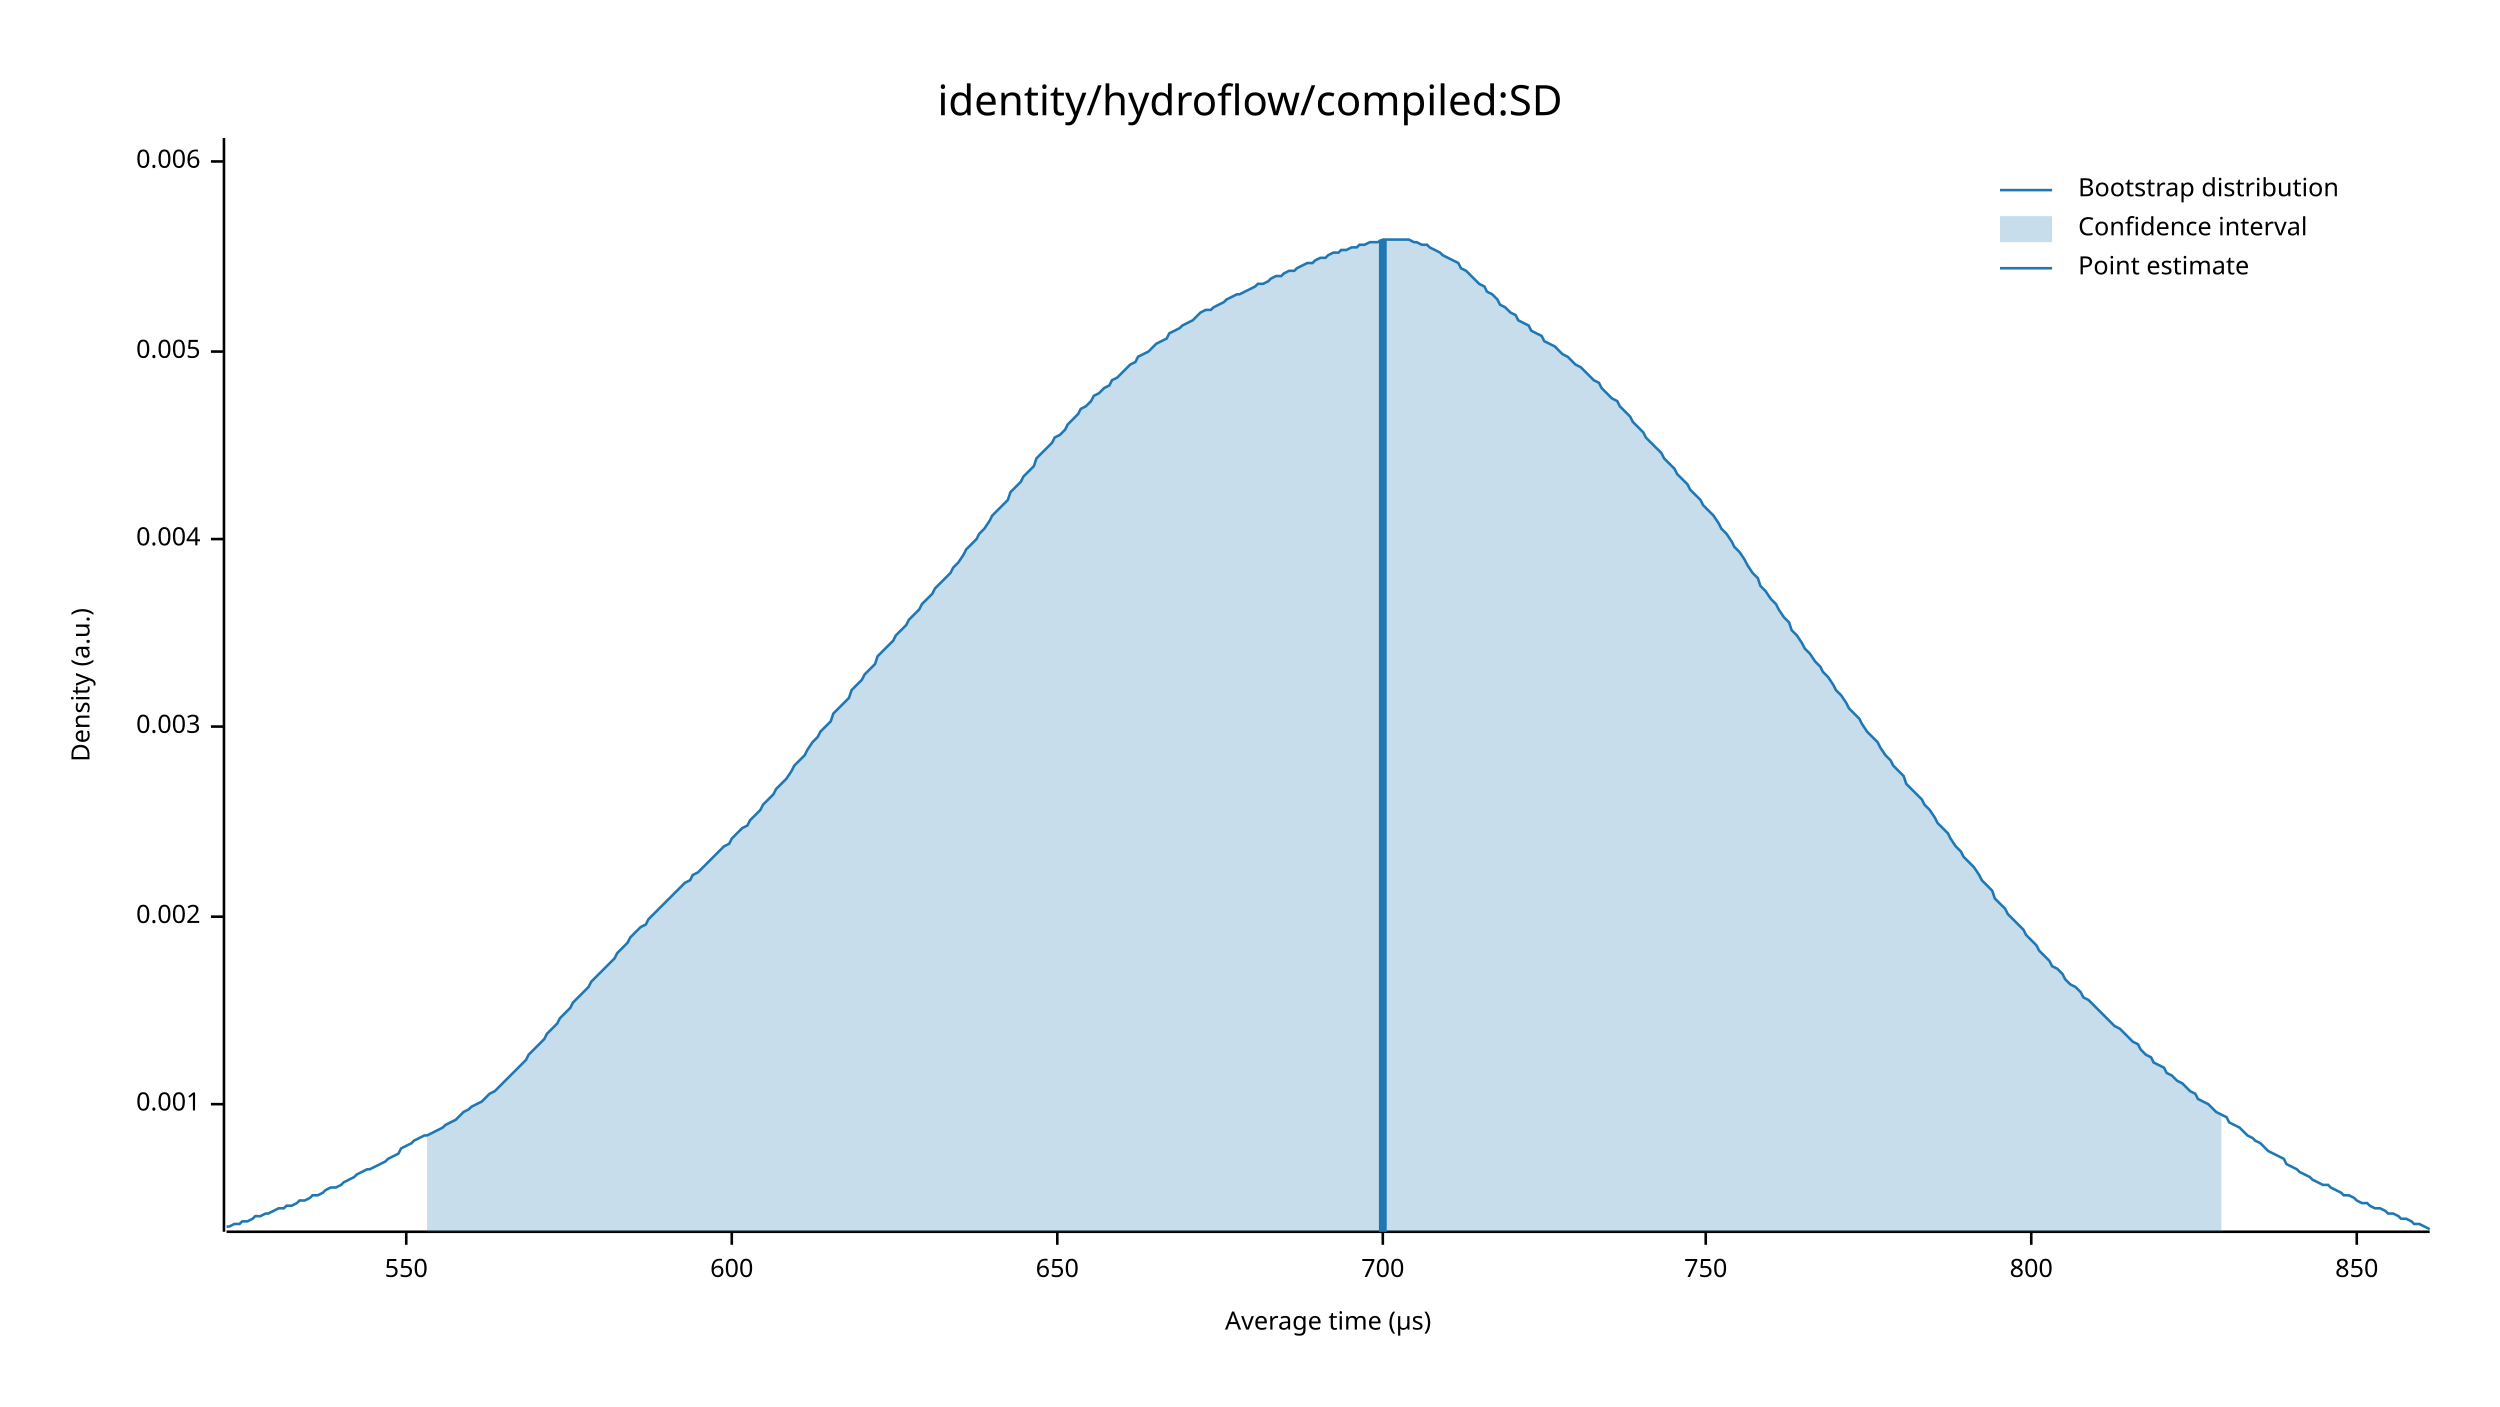
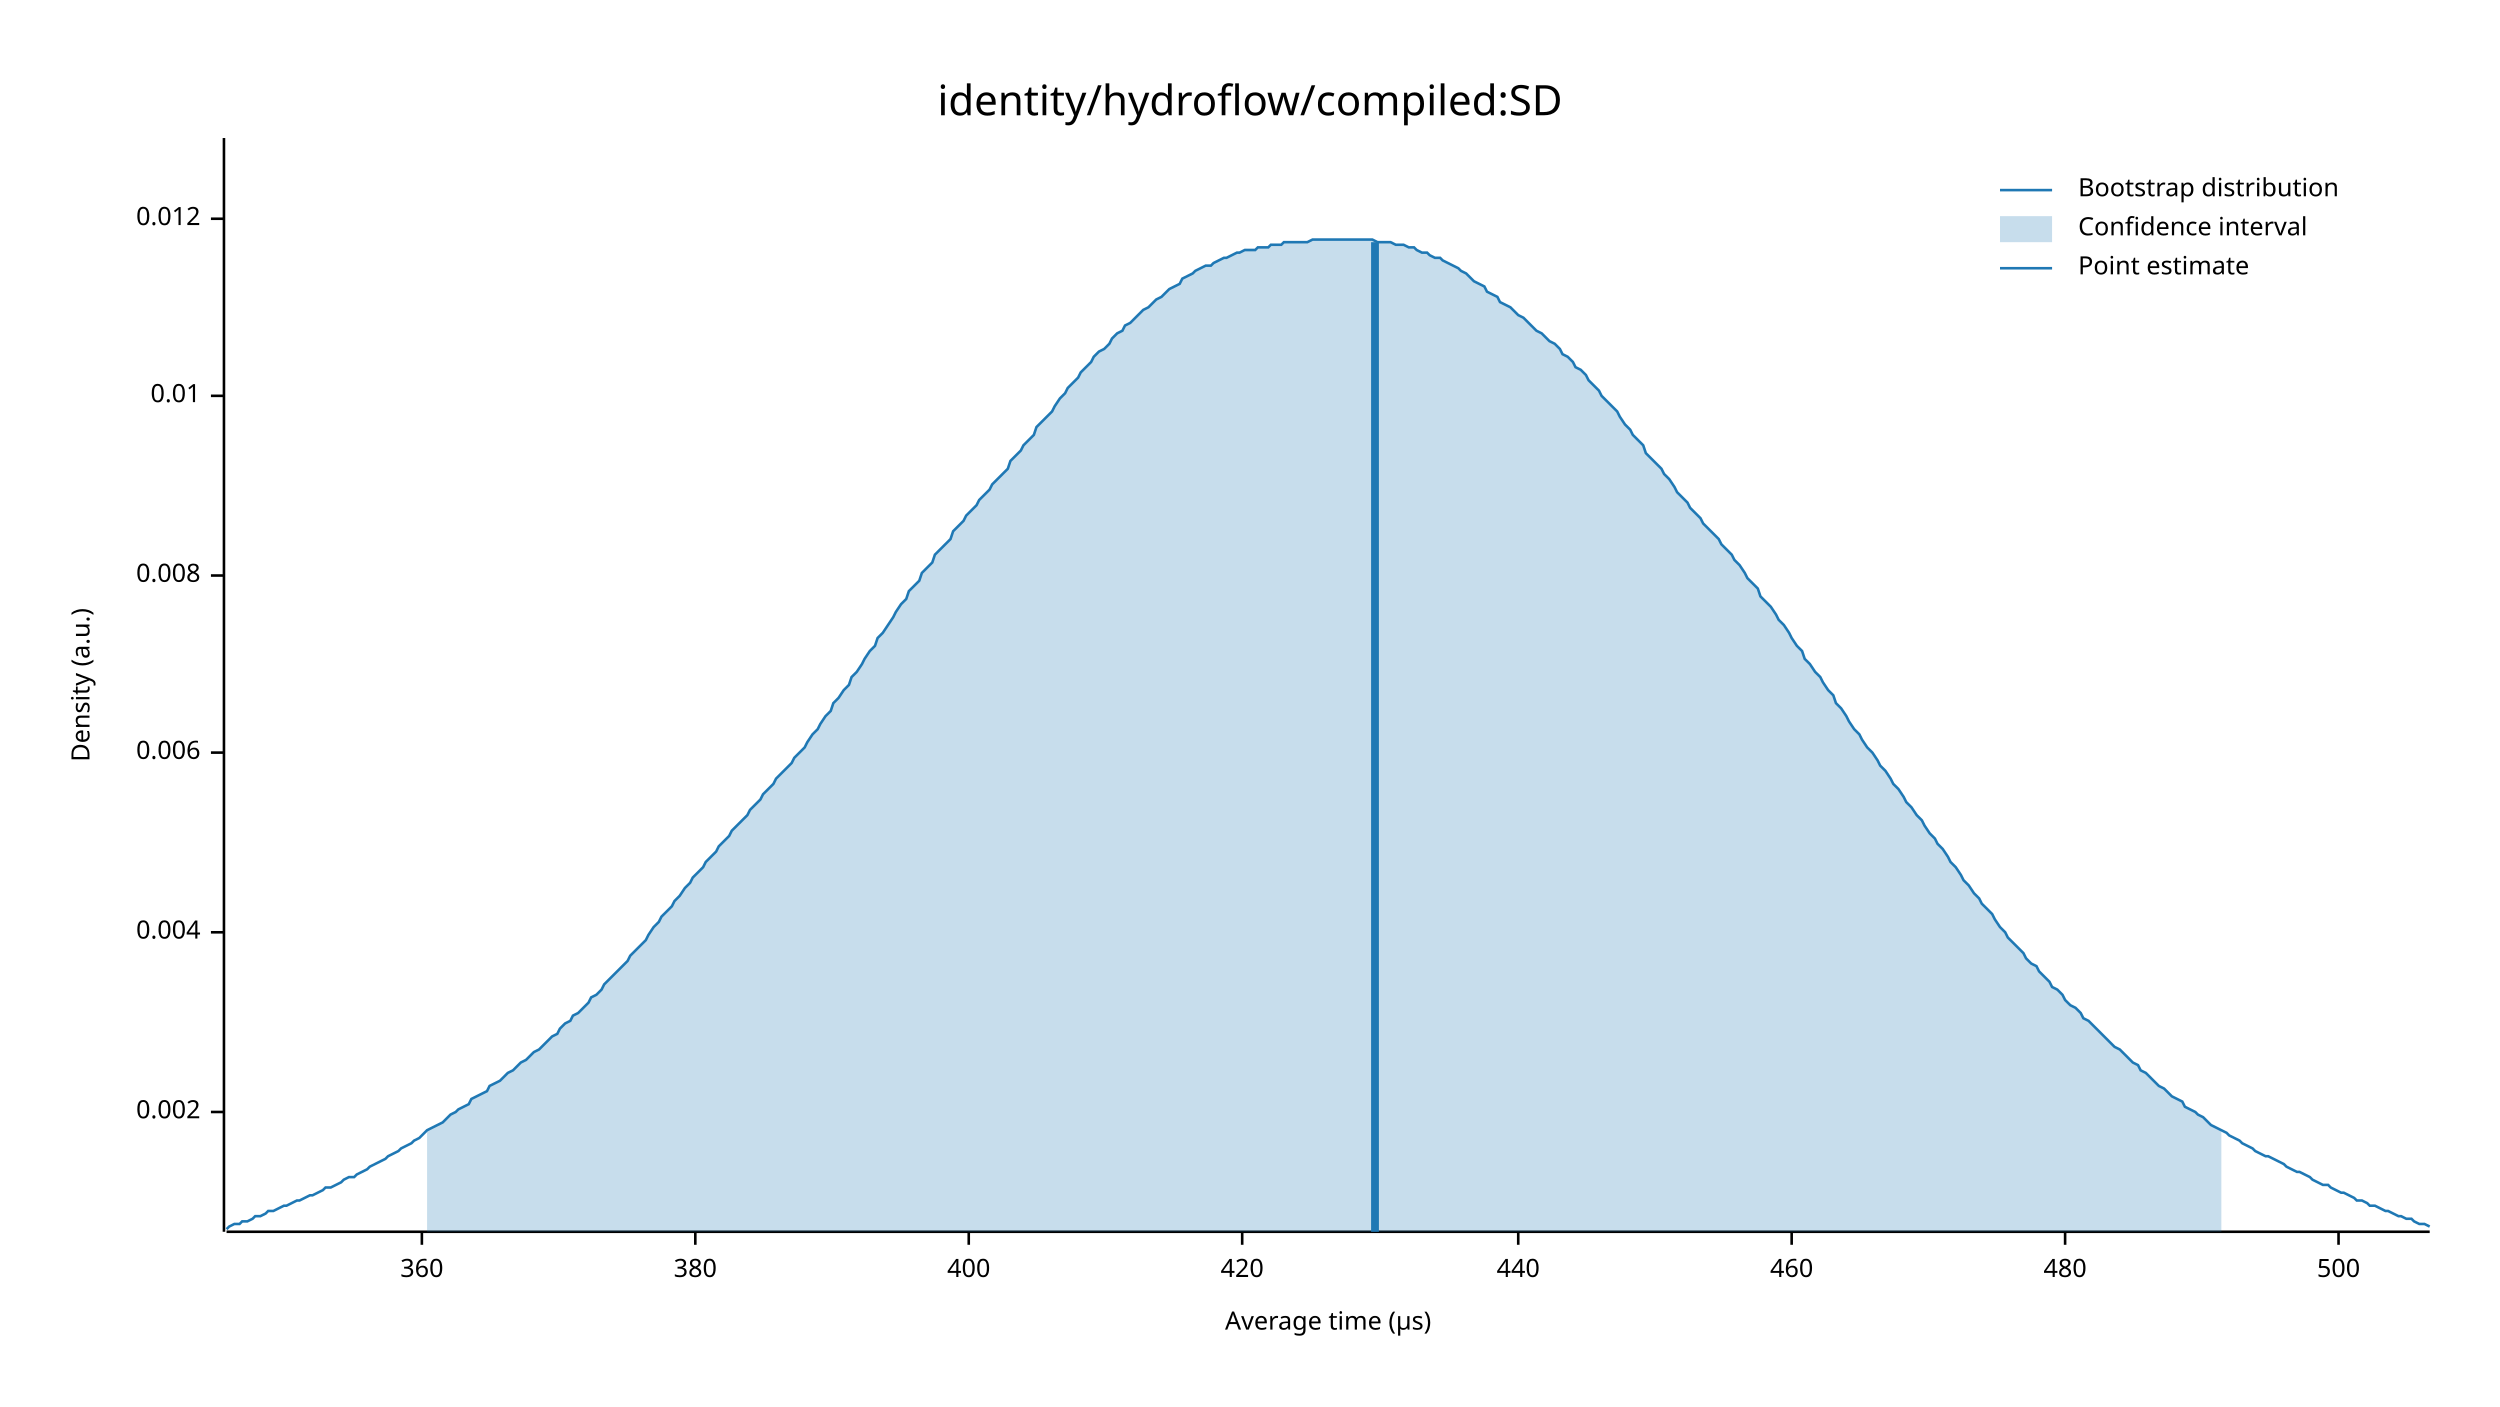
<svg xmlns="http://www.w3.org/2000/svg" width="960" height="540" viewBox="0 0 960 540">
  <text x="480" y="32" dy="0.76em" text-anchor="middle" font-family="sans-serif" font-size="16.129" opacity="1" fill="#000000">
identity/hydroflow/compiled:SD
</text>
  <text x="27" y="263" dy="0.76em" text-anchor="middle" font-family="sans-serif" font-size="9.677" opacity="1" fill="#000000" transform="rotate(270, 27, 263)">
Density (a.u.)
</text>
  <text x="510" y="513" dy="-0.5ex" text-anchor="middle" font-family="sans-serif" font-size="9.677" opacity="1" fill="#000000">
Average time (µs)
</text>
  <polyline fill="none" opacity="1" stroke="#000000" stroke-width="1" points="86,53 86,473 " />
-   <text x="77" y="424" dy="0.5ex" text-anchor="end" font-family="sans-serif" font-size="9.677" opacity="1" fill="#000000">
- 0.001
- </text>
-   <polyline fill="none" opacity="1" stroke="#000000" stroke-width="1" points="81,424 86,424 " />
-   <text x="77" y="352" dy="0.5ex" text-anchor="end" font-family="sans-serif" font-size="9.677" opacity="1" fill="#000000">
+   <text x="77" y="427" dy="0.5ex" text-anchor="end" font-family="sans-serif" font-size="9.677" opacity="1" fill="#000000">
0.002
</text>
-   <polyline fill="none" opacity="1" stroke="#000000" stroke-width="1" points="81,352 86,352 " />
-   <text x="77" y="279" dy="0.5ex" text-anchor="end" font-family="sans-serif" font-size="9.677" opacity="1" fill="#000000">
- 0.003
- </text>
-   <polyline fill="none" opacity="1" stroke="#000000" stroke-width="1" points="81,279 86,279 " />
-   <text x="77" y="207" dy="0.5ex" text-anchor="end" font-family="sans-serif" font-size="9.677" opacity="1" fill="#000000">
+   <polyline fill="none" opacity="1" stroke="#000000" stroke-width="1" points="81,427 86,427 " />
+   <text x="77" y="358" dy="0.5ex" text-anchor="end" font-family="sans-serif" font-size="9.677" opacity="1" fill="#000000">
0.004
</text>
-   <polyline fill="none" opacity="1" stroke="#000000" stroke-width="1" points="81,207 86,207 " />
-   <text x="77" y="135" dy="0.5ex" text-anchor="end" font-family="sans-serif" font-size="9.677" opacity="1" fill="#000000">
- 0.005
- </text>
-   <polyline fill="none" opacity="1" stroke="#000000" stroke-width="1" points="81,135 86,135 " />
-   <text x="77" y="62" dy="0.5ex" text-anchor="end" font-family="sans-serif" font-size="9.677" opacity="1" fill="#000000">
+   <polyline fill="none" opacity="1" stroke="#000000" stroke-width="1" points="81,358 86,358 " />
+   <text x="77" y="289" dy="0.5ex" text-anchor="end" font-family="sans-serif" font-size="9.677" opacity="1" fill="#000000">
0.006
</text>
-   <polyline fill="none" opacity="1" stroke="#000000" stroke-width="1" points="81,62 86,62 " />
+   <polyline fill="none" opacity="1" stroke="#000000" stroke-width="1" points="81,289 86,289 " />
+   <text x="77" y="221" dy="0.5ex" text-anchor="end" font-family="sans-serif" font-size="9.677" opacity="1" fill="#000000">
+ 0.008
+ </text>
+   <polyline fill="none" opacity="1" stroke="#000000" stroke-width="1" points="81,221 86,221 " />
+   <text x="77" y="152" dy="0.5ex" text-anchor="end" font-family="sans-serif" font-size="9.677" opacity="1" fill="#000000">
+ 0.01
+ </text>
+   <polyline fill="none" opacity="1" stroke="#000000" stroke-width="1" points="81,152 86,152 " />
+   <text x="77" y="84" dy="0.5ex" text-anchor="end" font-family="sans-serif" font-size="9.677" opacity="1" fill="#000000">
+ 0.012
+ </text>
+   <polyline fill="none" opacity="1" stroke="#000000" stroke-width="1" points="81,84 86,84 " />
  <polyline fill="none" opacity="1" stroke="#000000" stroke-width="1" points="87,473 933,473 " />
-   <text x="156" y="483" dy="0.76em" text-anchor="middle" font-family="sans-serif" font-size="9.677" opacity="1" fill="#000000">
- 550
+   <text x="162" y="483" dy="0.76em" text-anchor="middle" font-family="sans-serif" font-size="9.677" opacity="1" fill="#000000">
+ 360
</text>
-   <polyline fill="none" opacity="1" stroke="#000000" stroke-width="1" points="156,473 156,478 " />
-   <text x="281" y="483" dy="0.76em" text-anchor="middle" font-family="sans-serif" font-size="9.677" opacity="1" fill="#000000">
- 600
+   <polyline fill="none" opacity="1" stroke="#000000" stroke-width="1" points="162,473 162,478 " />
+   <text x="267" y="483" dy="0.76em" text-anchor="middle" font-family="sans-serif" font-size="9.677" opacity="1" fill="#000000">
+ 380
</text>
-   <polyline fill="none" opacity="1" stroke="#000000" stroke-width="1" points="281,473 281,478 " />
-   <text x="406" y="483" dy="0.76em" text-anchor="middle" font-family="sans-serif" font-size="9.677" opacity="1" fill="#000000">
- 650
+   <polyline fill="none" opacity="1" stroke="#000000" stroke-width="1" points="267,473 267,478 " />
+   <text x="372" y="483" dy="0.76em" text-anchor="middle" font-family="sans-serif" font-size="9.677" opacity="1" fill="#000000">
+ 400
</text>
-   <polyline fill="none" opacity="1" stroke="#000000" stroke-width="1" points="406,473 406,478 " />
-   <text x="531" y="483" dy="0.76em" text-anchor="middle" font-family="sans-serif" font-size="9.677" opacity="1" fill="#000000">
- 700
+   <polyline fill="none" opacity="1" stroke="#000000" stroke-width="1" points="372,473 372,478 " />
+   <text x="477" y="483" dy="0.76em" text-anchor="middle" font-family="sans-serif" font-size="9.677" opacity="1" fill="#000000">
+ 420
</text>
-   <polyline fill="none" opacity="1" stroke="#000000" stroke-width="1" points="531,473 531,478 " />
-   <text x="655" y="483" dy="0.76em" text-anchor="middle" font-family="sans-serif" font-size="9.677" opacity="1" fill="#000000">
- 750
+   <polyline fill="none" opacity="1" stroke="#000000" stroke-width="1" points="477,473 477,478 " />
+   <text x="583" y="483" dy="0.76em" text-anchor="middle" font-family="sans-serif" font-size="9.677" opacity="1" fill="#000000">
+ 440
</text>
-   <polyline fill="none" opacity="1" stroke="#000000" stroke-width="1" points="655,473 655,478 " />
-   <text x="780" y="483" dy="0.76em" text-anchor="middle" font-family="sans-serif" font-size="9.677" opacity="1" fill="#000000">
- 800
+   <polyline fill="none" opacity="1" stroke="#000000" stroke-width="1" points="583,473 583,478 " />
+   <text x="688" y="483" dy="0.76em" text-anchor="middle" font-family="sans-serif" font-size="9.677" opacity="1" fill="#000000">
+ 460
</text>
-   <polyline fill="none" opacity="1" stroke="#000000" stroke-width="1" points="780,473 780,478 " />
-   <text x="905" y="483" dy="0.76em" text-anchor="middle" font-family="sans-serif" font-size="9.677" opacity="1" fill="#000000">
- 850
+   <polyline fill="none" opacity="1" stroke="#000000" stroke-width="1" points="688,473 688,478 " />
+   <text x="793" y="483" dy="0.76em" text-anchor="middle" font-family="sans-serif" font-size="9.677" opacity="1" fill="#000000">
+ 480
</text>
-   <polyline fill="none" opacity="1" stroke="#000000" stroke-width="1" points="905,473 905,478 " />
-   <polyline fill="none" opacity="1" stroke="#1F78B4" stroke-width="1" points="87,471 88,471 90,470 92,470 93,469 95,469 97,468 98,467 100,467 102,466 103,466 105,465 107,464 109,464 110,463 112,463 114,462 115,461 117,461 119,460 120,459 122,459 124,458 125,457 127,456 129,456 131,455 132,454 134,453 136,452 137,451 139,450 141,449 142,449 144,448 146,447 148,446 149,445 151,444 153,443 154,441 156,440 158,439 159,438 161,437 163,436 164,436 166,435 168,434 170,433 171,432 173,431 175,430 176,429 178,427 180,426 181,425 183,424 185,423 187,421 188,420 190,419 192,417 193,416 195,414 197,412 198,411 200,409 202,407 203,405 205,403 207,401 209,399 210,397 212,395 214,393 215,391 217,389 219,387 220,385 222,383 224,381 226,379 227,377 229,375 231,373 232,372 234,370 236,368 237,366 239,364 241,362 242,360 244,358 246,356 248,355 249,353 251,351 253,349 254,348 256,346 258,344 259,343 261,341 263,339 265,338 266,336 268,335 270,333 271,332 273,330 275,328 276,327 278,325 280,324 281,322 283,320 285,318 287,317 288,315 290,313 292,311 293,309 295,307 297,305 298,303 300,301 302,299 304,296 305,294 307,292 309,290 310,288 312,285 314,283 315,281 317,279 319,277 320,274 322,272 324,270 326,268 327,265 329,263 331,261 332,259 334,257 336,255 337,252 339,250 341,248 343,246 344,244 346,242 348,240 349,238 351,236 353,234 354,232 356,230 358,228 359,226 361,224 363,222 365,220 366,218 368,216 370,213 371,211 373,209 375,207 376,205 378,203 380,200 381,198 383,196 385,194 387,192 388,189 390,187 392,185 393,183 395,181 397,179 398,176 400,174 402,172 404,170 405,168 407,167 409,165 410,163 412,161 414,159 415,157 417,156 419,154 420,152 422,151 424,149 426,148 427,146 429,145 431,143 432,142 434,140 436,139 437,137 439,136 441,135 443,133 444,132 446,131 448,130 449,128 451,127 453,126 454,125 456,124 458,123 459,122 461,120 463,119 465,119 466,118 468,117 470,116 471,115 473,114 475,113 476,113 478,112 480,111 482,110 483,109 485,109 487,108 488,107 490,106 492,106 493,105 495,104 497,104 498,103 500,102 502,101 504,101 505,100 507,99 509,99 510,98 512,97 514,97 515,96 517,96 519,95 521,95 522,94 524,94 526,93 527,93 529,93 531,92 532,92 534,92 536,92 537,92 539,92 541,92 543,93 544,93 546,94 548,94 549,95 551,96 553,97 554,98 556,99 558,100 560,101 561,103 563,104 565,106 566,107 568,109 570,110 571,112 573,113 575,115 576,117 578,118 580,120 582,121 583,123 585,124 587,125 588,127 590,128 592,129 593,131 595,132 597,133 599,135 600,136 602,137 604,139 605,140 607,141 609,143 610,144 612,146 614,147 615,149 617,151 619,153 621,154 622,156 624,158 626,160 627,162 629,164 631,166 632,168 634,170 636,172 638,174 639,176 641,178 643,180 644,182 646,184 648,186 649,188 651,190 653,192 654,194 656,196 658,198 660,201 661,203 663,205 665,208 666,210 668,212 670,215 671,217 673,220 675,222 676,225 678,227 680,230 682,232 683,234 685,237 687,239 688,242 690,244 692,247 693,249 695,251 697,254 699,256 700,258 702,260 704,263 705,265 707,267 709,270 710,272 712,274 714,276 715,278 717,281 719,283 721,285 722,287 724,290 726,292 727,294 729,296 731,298 732,301 734,303 736,305 738,307 739,309 741,311 743,314 744,316 746,318 748,320 749,322 751,325 753,327 754,329 756,331 758,333 760,336 761,338 763,340 765,342 766,345 768,347 770,349 771,351 773,353 775,355 777,357 778,359 780,361 782,363 783,365 785,367 787,369 788,371 790,372 792,374 793,376 795,378 797,379 799,381 800,383 802,384 804,386 805,387 807,389 809,391 810,392 812,394 814,395 816,397 817,398 819,400 821,401 822,403 824,405 826,406 827,408 829,409 831,410 832,412 834,413 836,415 838,416 839,417 841,419 843,420 844,422 846,423 848,424 849,425 851,427 853,428 855,429 856,431 858,432 860,433 861,434 863,436 865,437 866,438 868,439 870,441 871,442 873,443 875,444 877,445 878,447 880,448 882,449 883,450 885,451 887,452 888,453 890,454 892,455 894,455 895,456 897,457 899,458 900,459 902,459 904,460 905,461 907,462 909,462 910,463 912,464 914,464 916,465 917,466 919,466 921,467 922,468 924,468 926,469 927,470 929,470 931,471 933,472 " />
-   <polygon opacity="0.25" fill="#1F78B4" points="164,436 166,435 168,434 170,433 171,432 173,431 175,430 176,429 178,427 180,426 181,425 183,424 185,423 187,421 188,420 190,419 192,417 193,416 195,414 197,412 198,411 200,409 202,407 203,405 205,403 207,401 209,399 210,397 212,395 214,393 215,391 217,389 219,387 220,385 222,383 224,381 226,379 227,377 229,375 231,373 232,372 234,370 236,368 237,366 239,364 241,362 242,360 244,358 246,356 248,355 249,353 251,351 253,349 254,348 256,346 258,344 259,343 261,341 263,339 265,338 266,336 268,335 270,333 271,332 273,330 275,328 276,327 278,325 280,324 281,322 283,320 285,318 287,317 288,315 290,313 292,311 293,309 295,307 297,305 298,303 300,301 302,299 304,296 305,294 307,292 309,290 310,288 312,285 314,283 315,281 317,279 319,277 320,274 322,272 324,270 326,268 327,265 329,263 331,261 332,259 334,257 336,255 337,252 339,250 341,248 343,246 344,244 346,242 348,240 349,238 351,236 353,234 354,232 356,230 358,228 359,226 361,224 363,222 365,220 366,218 368,216 370,213 371,211 373,209 375,207 376,205 378,203 380,200 381,198 383,196 385,194 387,192 388,189 390,187 392,185 393,183 395,181 397,179 398,176 400,174 402,172 404,170 405,168 407,167 409,165 410,163 412,161 414,159 415,157 417,156 419,154 420,152 422,151 424,149 426,148 427,146 429,145 431,143 432,142 434,140 436,139 437,137 439,136 441,135 443,133 444,132 446,131 448,130 449,128 451,127 453,126 454,125 456,124 458,123 459,122 461,120 463,119 465,119 466,118 468,117 470,116 471,115 473,114 475,113 476,113 478,112 480,111 482,110 483,109 485,109 487,108 488,107 490,106 492,106 493,105 495,104 497,104 498,103 500,102 502,101 504,101 505,100 507,99 509,99 510,98 512,97 514,97 515,96 517,96 519,95 521,95 522,94 524,94 526,93 527,93 529,93 531,92 532,92 534,92 536,92 537,92 539,92 541,92 543,93 544,93 546,94 548,94 549,95 551,96 553,97 554,98 556,99 558,100 560,101 561,103 563,104 565,106 566,107 568,109 570,110 571,112 573,113 575,115 576,117 578,118 580,120 582,121 583,123 585,124 587,125 588,127 590,128 592,129 593,131 595,132 597,133 599,135 600,136 602,137 604,139 605,140 607,141 609,143 610,144 612,146 614,147 615,149 617,151 619,153 621,154 622,156 624,158 626,160 627,162 629,164 631,166 632,168 634,170 636,172 638,174 639,176 641,178 643,180 644,182 646,184 648,186 649,188 651,190 653,192 654,194 656,196 658,198 660,201 661,203 663,205 665,208 666,210 668,212 670,215 671,217 673,220 675,222 676,225 678,227 680,230 682,232 683,234 685,237 687,239 688,242 690,244 692,247 693,249 695,251 697,254 699,256 700,258 702,260 704,263 705,265 707,267 709,270 710,272 712,274 714,276 715,278 717,281 719,283 721,285 722,287 724,290 726,292 727,294 729,296 731,298 732,301 734,303 736,305 738,307 739,309 741,311 743,314 744,316 746,318 748,320 749,322 751,325 753,327 754,329 756,331 758,333 760,336 761,338 763,340 765,342 766,345 768,347 770,349 771,351 773,353 775,355 777,357 778,359 780,361 782,363 783,365 785,367 787,369 788,371 790,372 792,374 793,376 795,378 797,379 799,381 800,383 802,384 804,386 805,387 807,389 809,391 810,392 812,394 814,395 816,397 817,398 819,400 821,401 822,403 824,405 826,406 827,408 829,409 831,410 832,412 834,413 836,415 838,416 839,417 841,419 843,420 844,422 846,423 848,424 849,425 851,427 853,428 853,473 164,473 " />
-   <polyline fill="none" opacity="1" stroke="#1F78B4" stroke-width="3" points="531,473 531,92 " />
+   <polyline fill="none" opacity="1" stroke="#000000" stroke-width="1" points="793,473 793,478 " />
+   <text x="898" y="483" dy="0.76em" text-anchor="middle" font-family="sans-serif" font-size="9.677" opacity="1" fill="#000000">
+ 500
+ </text>
+   <polyline fill="none" opacity="1" stroke="#000000" stroke-width="1" points="898,473 898,478 " />
+   <polyline fill="none" opacity="1" stroke="#1F78B4" stroke-width="1" points="87,472 88,471 90,470 92,470 93,469 95,469 97,468 98,467 100,467 102,466 103,465 105,465 107,464 109,463 110,463 112,462 114,461 115,461 117,460 119,459 120,459 122,458 124,457 125,456 127,456 129,455 131,454 132,453 134,452 136,452 137,451 139,450 141,449 142,448 144,447 146,446 148,445 149,444 151,443 153,442 154,441 156,440 158,439 159,438 161,437 163,435 164,434 166,433 168,432 170,431 171,430 173,428 175,427 176,426 178,425 180,424 181,422 183,421 185,420 187,419 188,417 190,416 192,415 193,414 195,412 197,411 198,410 200,408 202,407 203,406 205,404 207,403 209,401 210,400 212,398 214,397 215,395 217,393 219,392 220,390 222,389 224,387 226,385 227,383 229,382 231,380 232,378 234,376 236,374 237,373 239,371 241,369 242,367 244,365 246,363 248,361 249,359 251,356 253,354 254,352 256,350 258,348 259,346 261,344 263,341 265,339 266,337 268,335 270,333 271,331 273,329 275,327 276,325 278,323 280,321 281,319 283,317 285,315 287,313 288,311 290,309 292,307 293,305 295,303 297,301 298,299 300,297 302,295 304,293 305,291 307,289 309,287 310,285 312,282 314,280 315,278 317,275 319,273 320,270 322,268 324,265 326,263 327,260 329,258 331,255 332,253 334,250 336,248 337,245 339,243 341,240 343,237 344,235 346,232 348,230 349,227 351,225 353,223 354,220 356,218 358,216 359,213 361,211 363,209 365,207 366,204 368,202 370,200 371,198 373,196 375,194 376,192 378,190 380,188 381,186 383,184 385,182 387,180 388,177 390,175 392,173 393,171 395,169 397,167 398,164 400,162 402,160 404,158 405,156 407,153 409,151 410,149 412,147 414,145 415,143 417,141 419,139 420,137 422,135 424,134 426,132 427,130 429,128 431,127 432,125 434,124 436,122 437,121 439,119 441,118 443,116 444,115 446,114 448,112 449,111 451,110 453,109 454,107 456,106 458,105 459,104 461,103 463,102 465,102 466,101 468,100 470,99 471,99 473,98 475,97 476,97 478,96 480,96 482,96 483,95 485,95 487,95 488,94 490,94 492,94 493,93 495,93 497,93 498,93 500,93 502,93 504,92 505,92 507,92 509,92 510,92 512,92 514,92 515,92 517,92 519,92 521,92 522,92 524,92 526,92 527,92 529,93 531,93 532,93 534,93 536,94 537,94 539,94 541,95 543,95 544,96 546,97 548,97 549,98 551,99 553,99 554,100 556,101 558,102 560,103 561,104 563,105 565,107 566,108 568,109 570,110 571,112 573,113 575,114 576,116 578,117 580,118 582,120 583,121 585,122 587,124 588,125 590,127 592,128 593,129 595,131 597,132 599,134 600,136 602,137 604,139 605,141 607,142 609,144 610,146 612,148 614,150 615,152 617,154 619,156 621,158 622,160 624,163 626,165 627,167 629,169 631,171 632,174 634,176 636,178 638,180 639,182 641,184 643,187 644,189 646,191 648,193 649,195 651,197 653,199 654,201 656,203 658,205 660,207 661,209 663,211 665,213 666,215 668,217 670,220 671,222 673,224 675,226 676,229 678,231 680,233 682,236 683,238 685,240 687,243 688,245 690,248 692,250 693,253 695,255 697,258 699,260 700,262 702,265 704,267 705,270 707,272 709,275 710,277 712,280 714,282 715,284 717,287 719,289 721,292 722,294 724,296 726,299 727,301 729,303 731,306 732,308 734,310 736,313 738,315 739,317 741,320 743,322 744,324 746,326 748,329 749,331 751,333 753,336 754,338 756,340 758,343 760,345 761,347 763,349 765,351 766,353 768,356 770,358 771,360 773,362 775,364 777,366 778,368 780,370 782,371 783,373 785,375 787,377 788,379 790,380 792,382 793,384 795,386 797,387 799,389 800,391 802,392 804,394 805,395 807,397 809,399 810,400 812,402 814,403 816,405 817,406 819,408 821,409 822,411 824,412 826,414 827,415 829,417 831,418 832,419 834,421 836,422 838,423 839,425 841,426 843,427 844,428 846,429 848,431 849,432 851,433 853,434 855,435 856,436 858,437 860,438 861,439 863,440 865,441 866,442 868,443 870,444 871,444 873,445 875,446 877,447 878,448 880,449 882,450 883,450 885,451 887,452 888,453 890,454 892,455 894,455 895,456 897,457 899,458 900,458 902,459 904,460 905,461 907,461 909,462 910,463 912,463 914,464 916,465 917,465 919,466 921,467 922,467 924,468 926,468 927,469 929,470 931,470 933,471 " />
+   <polygon opacity="0.25" fill="#1F78B4" points="164,434 166,433 168,432 170,431 171,430 173,428 175,427 176,426 178,425 180,424 181,422 183,421 185,420 187,419 188,417 190,416 192,415 193,414 195,412 197,411 198,410 200,408 202,407 203,406 205,404 207,403 209,401 210,400 212,398 214,397 215,395 217,393 219,392 220,390 222,389 224,387 226,385 227,383 229,382 231,380 232,378 234,376 236,374 237,373 239,371 241,369 242,367 244,365 246,363 248,361 249,359 251,356 253,354 254,352 256,350 258,348 259,346 261,344 263,341 265,339 266,337 268,335 270,333 271,331 273,329 275,327 276,325 278,323 280,321 281,319 283,317 285,315 287,313 288,311 290,309 292,307 293,305 295,303 297,301 298,299 300,297 302,295 304,293 305,291 307,289 309,287 310,285 312,282 314,280 315,278 317,275 319,273 320,270 322,268 324,265 326,263 327,260 329,258 331,255 332,253 334,250 336,248 337,245 339,243 341,240 343,237 344,235 346,232 348,230 349,227 351,225 353,223 354,220 356,218 358,216 359,213 361,211 363,209 365,207 366,204 368,202 370,200 371,198 373,196 375,194 376,192 378,190 380,188 381,186 383,184 385,182 387,180 388,177 390,175 392,173 393,171 395,169 397,167 398,164 400,162 402,160 404,158 405,156 407,153 409,151 410,149 412,147 414,145 415,143 417,141 419,139 420,137 422,135 424,134 426,132 427,130 429,128 431,127 432,125 434,124 436,122 437,121 439,119 441,118 443,116 444,115 446,114 448,112 449,111 451,110 453,109 454,107 456,106 458,105 459,104 461,103 463,102 465,102 466,101 468,100 470,99 471,99 473,98 475,97 476,97 478,96 480,96 482,96 483,95 485,95 487,95 488,94 490,94 492,94 493,93 495,93 497,93 498,93 500,93 502,93 504,92 505,92 507,92 509,92 510,92 512,92 514,92 515,92 517,92 519,92 521,92 522,92 524,92 526,92 527,92 529,93 531,93 532,93 534,93 536,94 537,94 539,94 541,95 543,95 544,96 546,97 548,97 549,98 551,99 553,99 554,100 556,101 558,102 560,103 561,104 563,105 565,107 566,108 568,109 570,110 571,112 573,113 575,114 576,116 578,117 580,118 582,120 583,121 585,122 587,124 588,125 590,127 592,128 593,129 595,131 597,132 599,134 600,136 602,137 604,139 605,141 607,142 609,144 610,146 612,148 614,150 615,152 617,154 619,156 621,158 622,160 624,163 626,165 627,167 629,169 631,171 632,174 634,176 636,178 638,180 639,182 641,184 643,187 644,189 646,191 648,193 649,195 651,197 653,199 654,201 656,203 658,205 660,207 661,209 663,211 665,213 666,215 668,217 670,220 671,222 673,224 675,226 676,229 678,231 680,233 682,236 683,238 685,240 687,243 688,245 690,248 692,250 693,253 695,255 697,258 699,260 700,262 702,265 704,267 705,270 707,272 709,275 710,277 712,280 714,282 715,284 717,287 719,289 721,292 722,294 724,296 726,299 727,301 729,303 731,306 732,308 734,310 736,313 738,315 739,317 741,320 743,322 744,324 746,326 748,329 749,331 751,333 753,336 754,338 756,340 758,343 760,345 761,347 763,349 765,351 766,353 768,356 770,358 771,360 773,362 775,364 777,366 778,368 780,370 782,371 783,373 785,375 787,377 788,379 790,380 792,382 793,384 795,386 797,387 799,389 800,391 802,392 804,394 805,395 807,397 809,399 810,400 812,402 814,403 816,405 817,406 819,408 821,409 822,411 824,412 826,414 827,415 829,417 831,418 832,419 834,421 836,422 838,423 839,425 841,426 843,427 844,428 846,429 848,431 849,432 851,433 853,434 853,473 164,473 " />
+   <polyline fill="none" opacity="1" stroke="#1F78B4" stroke-width="3" points="528,473 528,93 " />
  <text x="798" y="68" dy="0.76em" text-anchor="start" font-family="sans-serif" font-size="9.677" opacity="1" fill="#000000">
Bootstrap distribution
</text>
  <text x="798" y="83" dy="0.76em" text-anchor="start" font-family="sans-serif" font-size="9.677" opacity="1" fill="#000000">
Confidence interval
</text>
  <text x="798" y="98" dy="0.76em" text-anchor="start" font-family="sans-serif" font-size="9.677" opacity="1" fill="#000000">
Point estimate
</text>
  <polyline fill="none" opacity="1" stroke="#1F78B4" stroke-width="1" points="768,73 788,73 " />
  <rect x="768" y="83" width="20" height="10" opacity="0.25" fill="#1F78B4" stroke="none" />
  <polyline fill="none" opacity="1" stroke="#1F78B4" stroke-width="1" points="768,103 788,103 " />
</svg>
